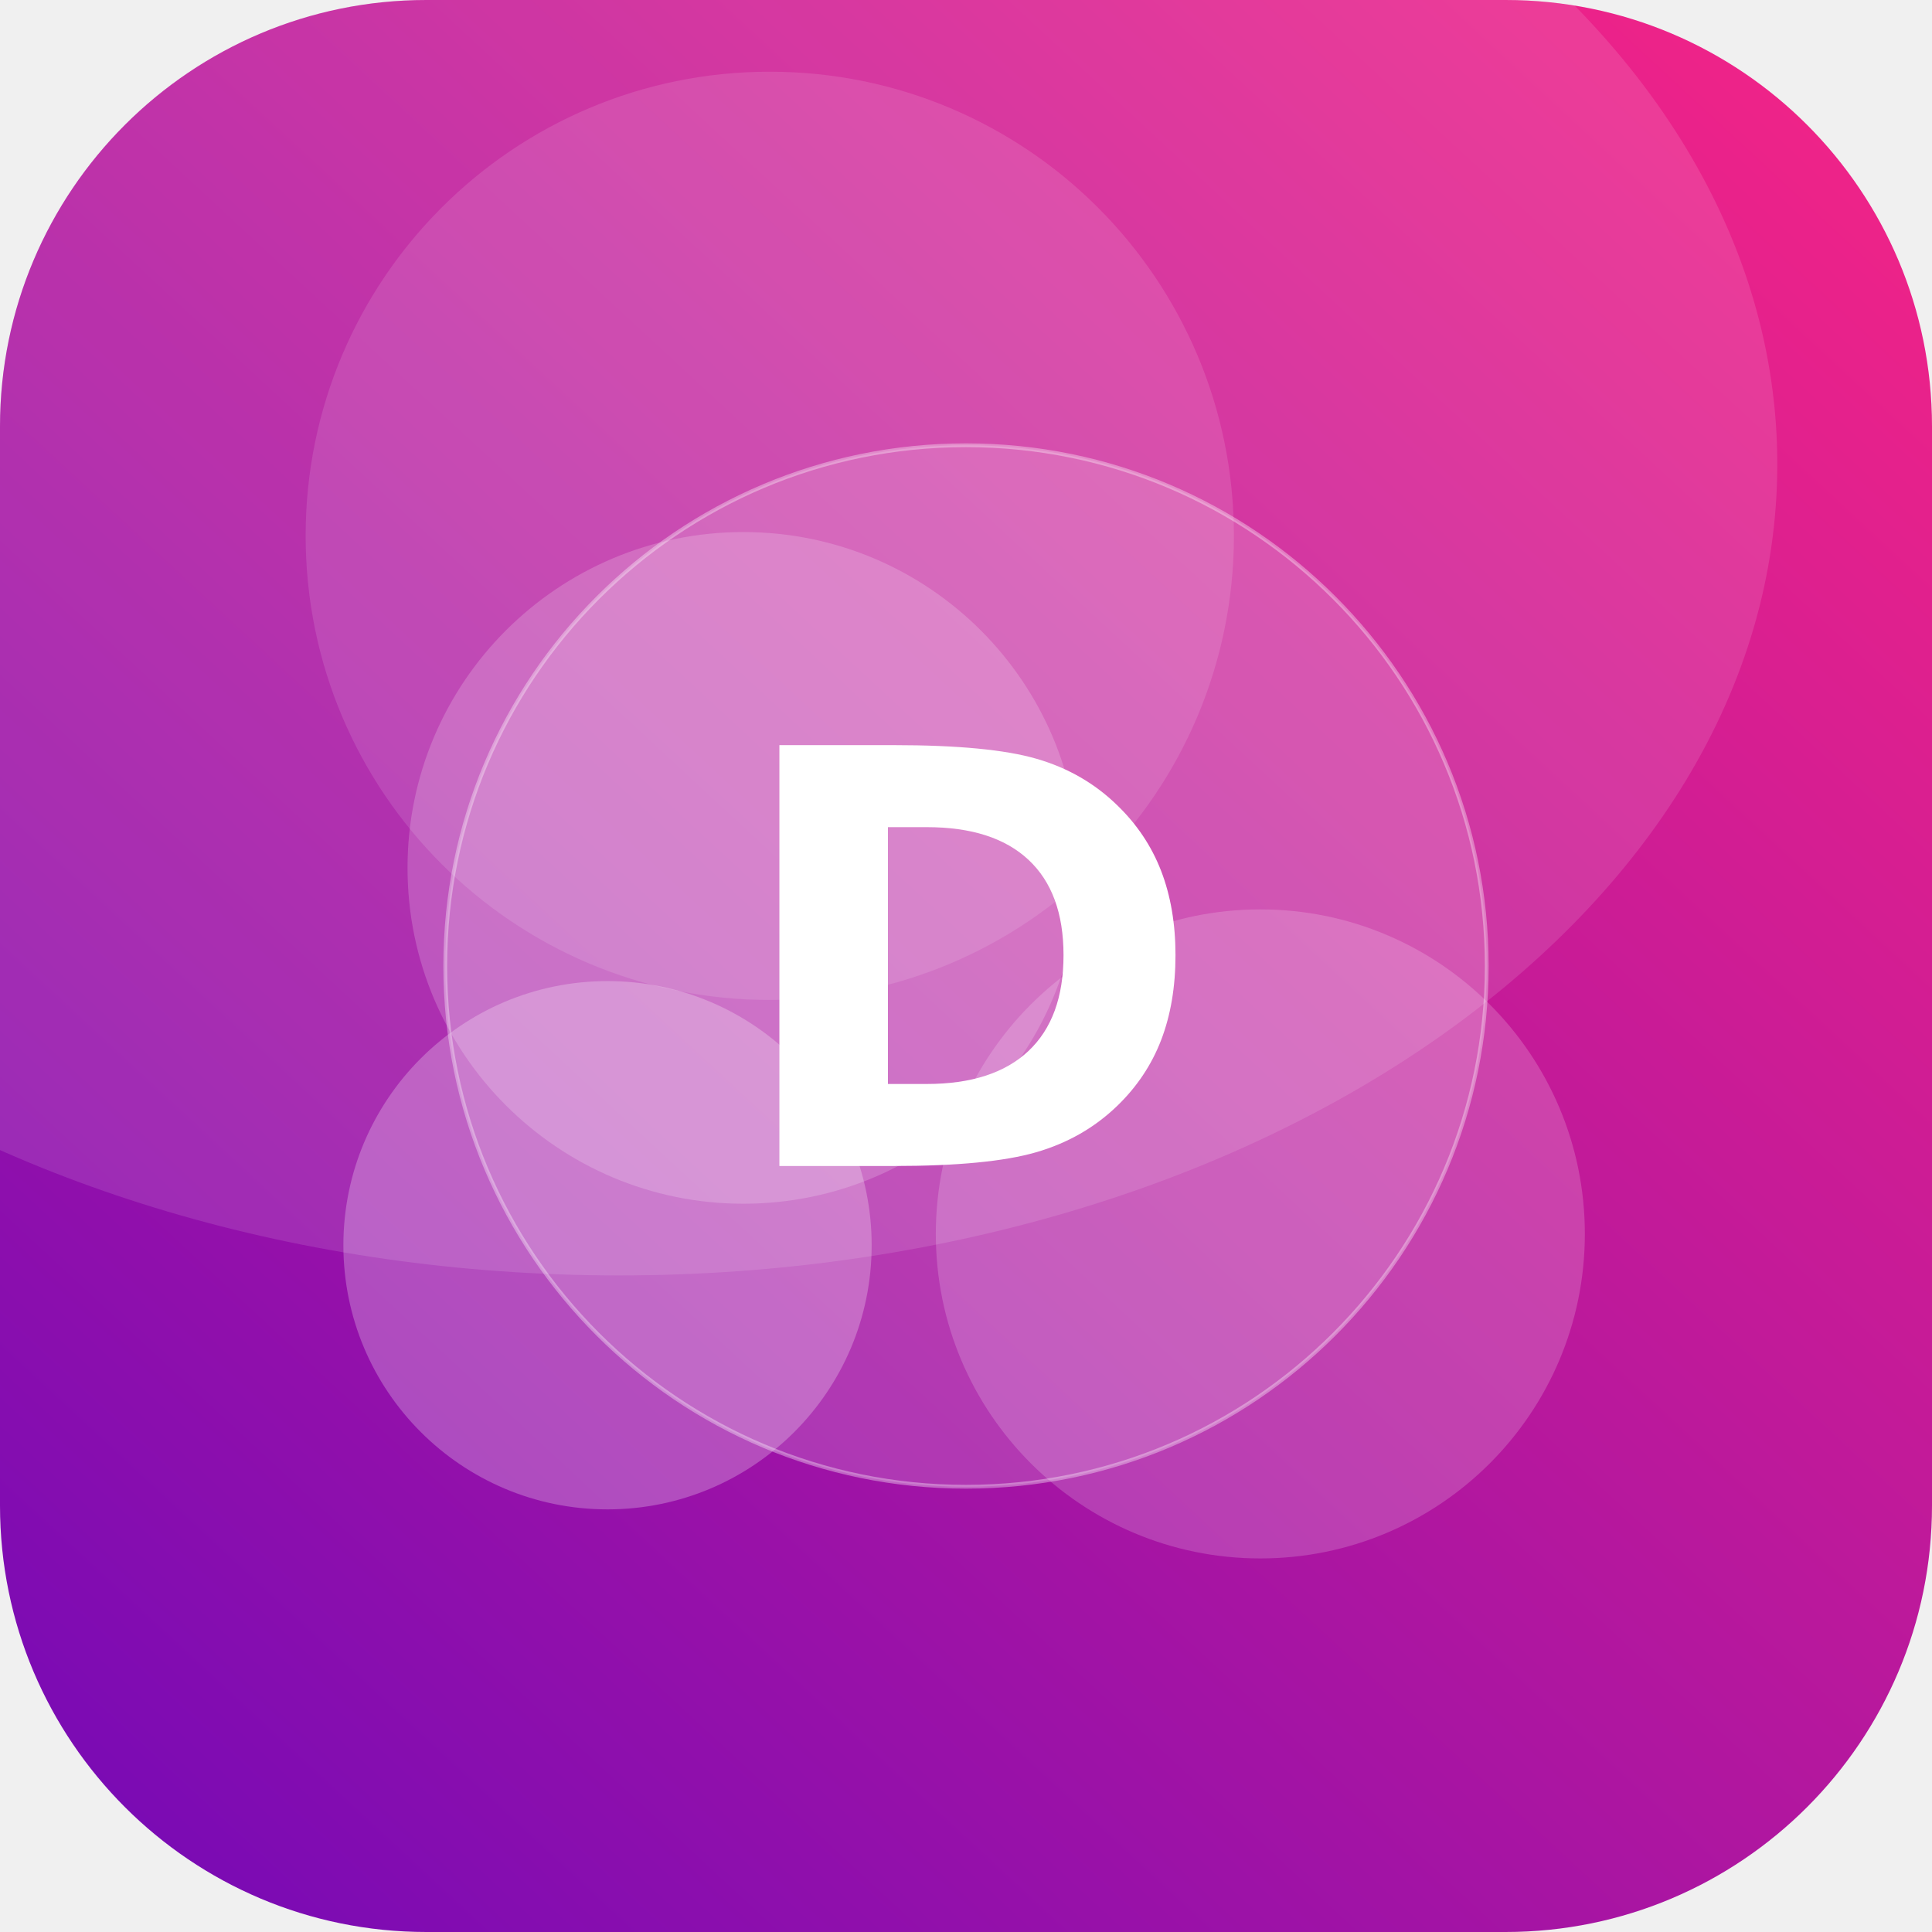
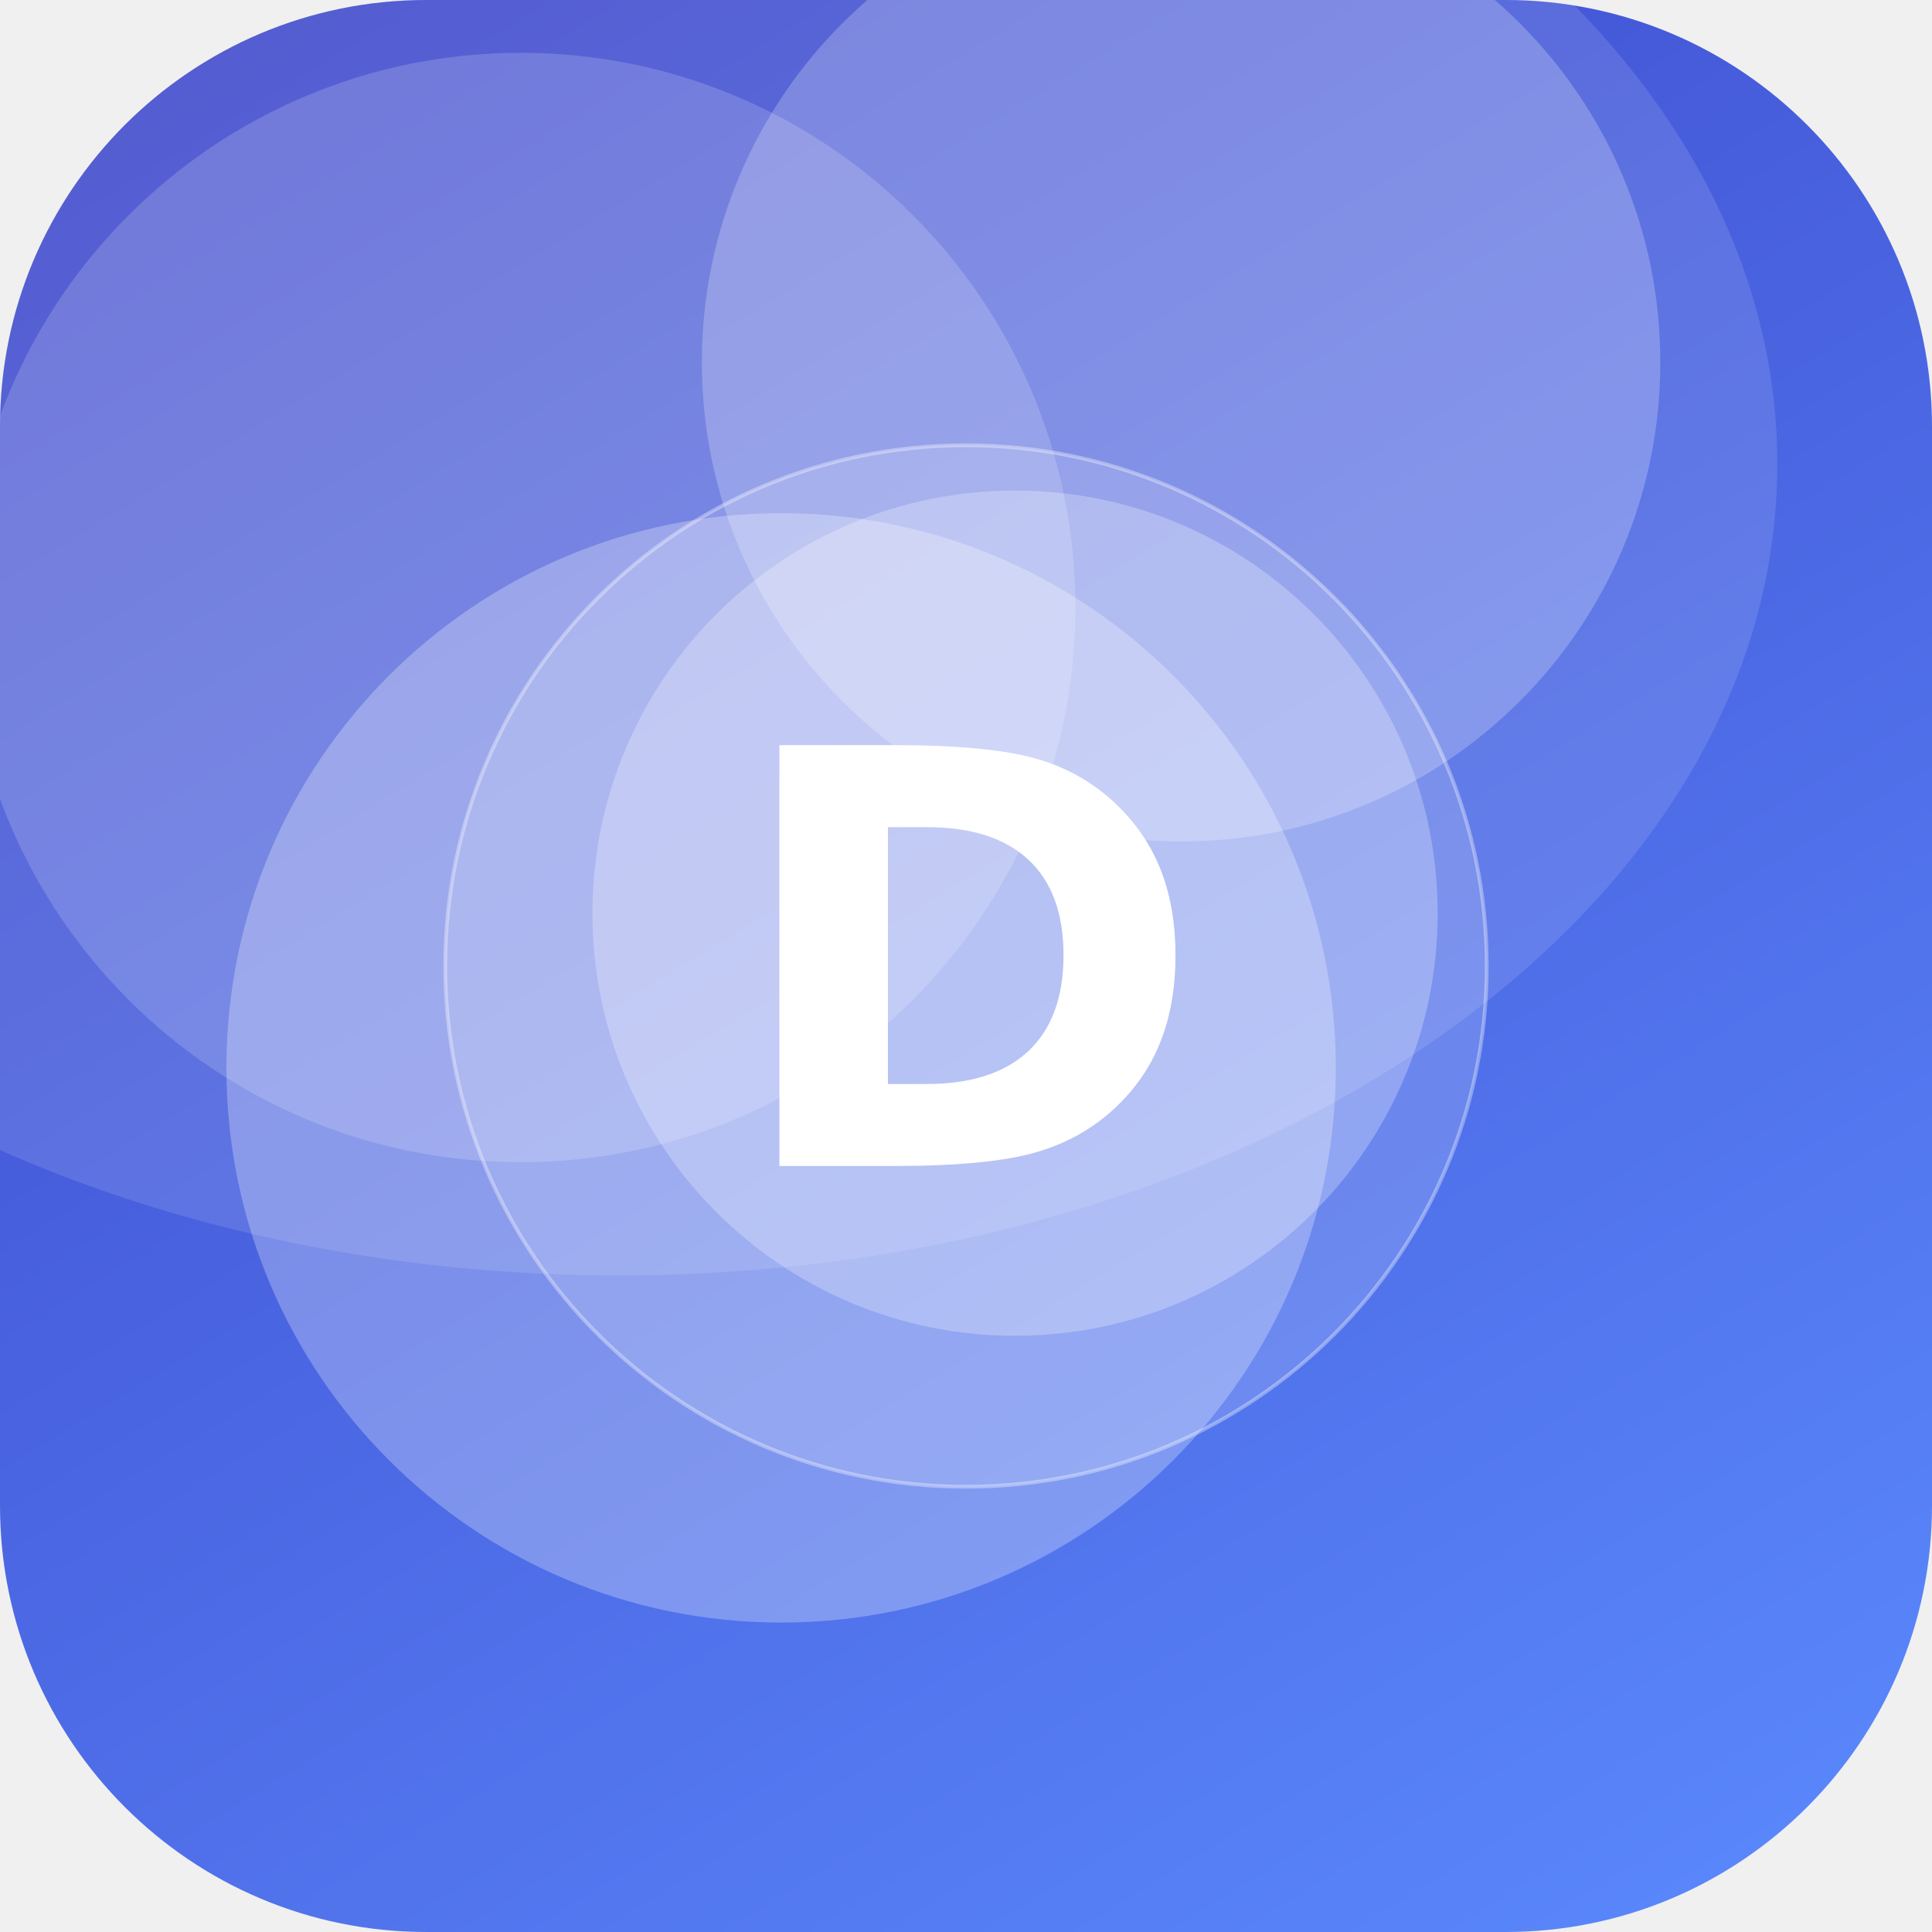
<svg xmlns="http://www.w3.org/2000/svg" width="512" height="512" viewBox="0 0 512 512">
  <defs>
-     <linearGradient id="g" x1="0" y1="0" x2="1" y2="1" gradientTransform="rotate(87 0.5 0.5)">
-       <stop offset="0" stop-color="#F72585" />
-       <stop offset="1" stop-color="#7209B7" />
+     <linearGradient id="g" x1="0" y1="0" x2="1" y2="1" gradientTransform="rotate(194 0.5 0.5)">
+       <stop offset="0" stop-color="#5C8CFF" />
+       <stop offset="1" stop-color="#3A41C6" />
    </linearGradient>
    <clipPath id="c">
      <rect width="512" height="512" rx="113" />
    </clipPath>
  </defs>
  <g clip-path="url(#c)">
    <rect width="512" height="512" fill="url(#g)" />
-     <circle cx="161" cy="330" r="70" fill="#FFFFFF" fill-opacity="0.25" />
-     <circle cx="204" cy="142" r="123" fill="#FFFFFF" fill-opacity="0.12" />
-     <circle cx="334" cy="327" r="86" fill="#FFFFFF" fill-opacity="0.18" />
-     <circle cx="197" cy="230" r="89" fill="#FFFFFF" fill-opacity="0.19" />
+     <circle cx="138" cy="161" r="147" fill="#FFFFFF" fill-opacity="0.17" />
+     <circle cx="269" cy="242" r="112" fill="#FFFFFF" fill-opacity="0.26" />
+     <circle cx="313" cy="96" r="127" fill="#FFFFFF" fill-opacity="0.23" />
+     <circle cx="207" cy="283" r="147" fill="#FFFFFF" fill-opacity="0.27" />
    <ellipse cx="164" cy="123" rx="307" ry="215" fill="#FFFFFF" fill-opacity="0.12" />
    <circle cx="256" cy="256" r="138" fill="#FFFFFF" fill-opacity="0.16" stroke="#FFFFFF" stroke-opacity="0.35" />
    <text x="50%" y="50%" dy="53" text-anchor="middle" font-family="DejaVu Sans, Helvetica, Arial, sans-serif" font-weight="bold" font-size="153" fill="#FFFFFF">D</text>
  </g>
</svg>
